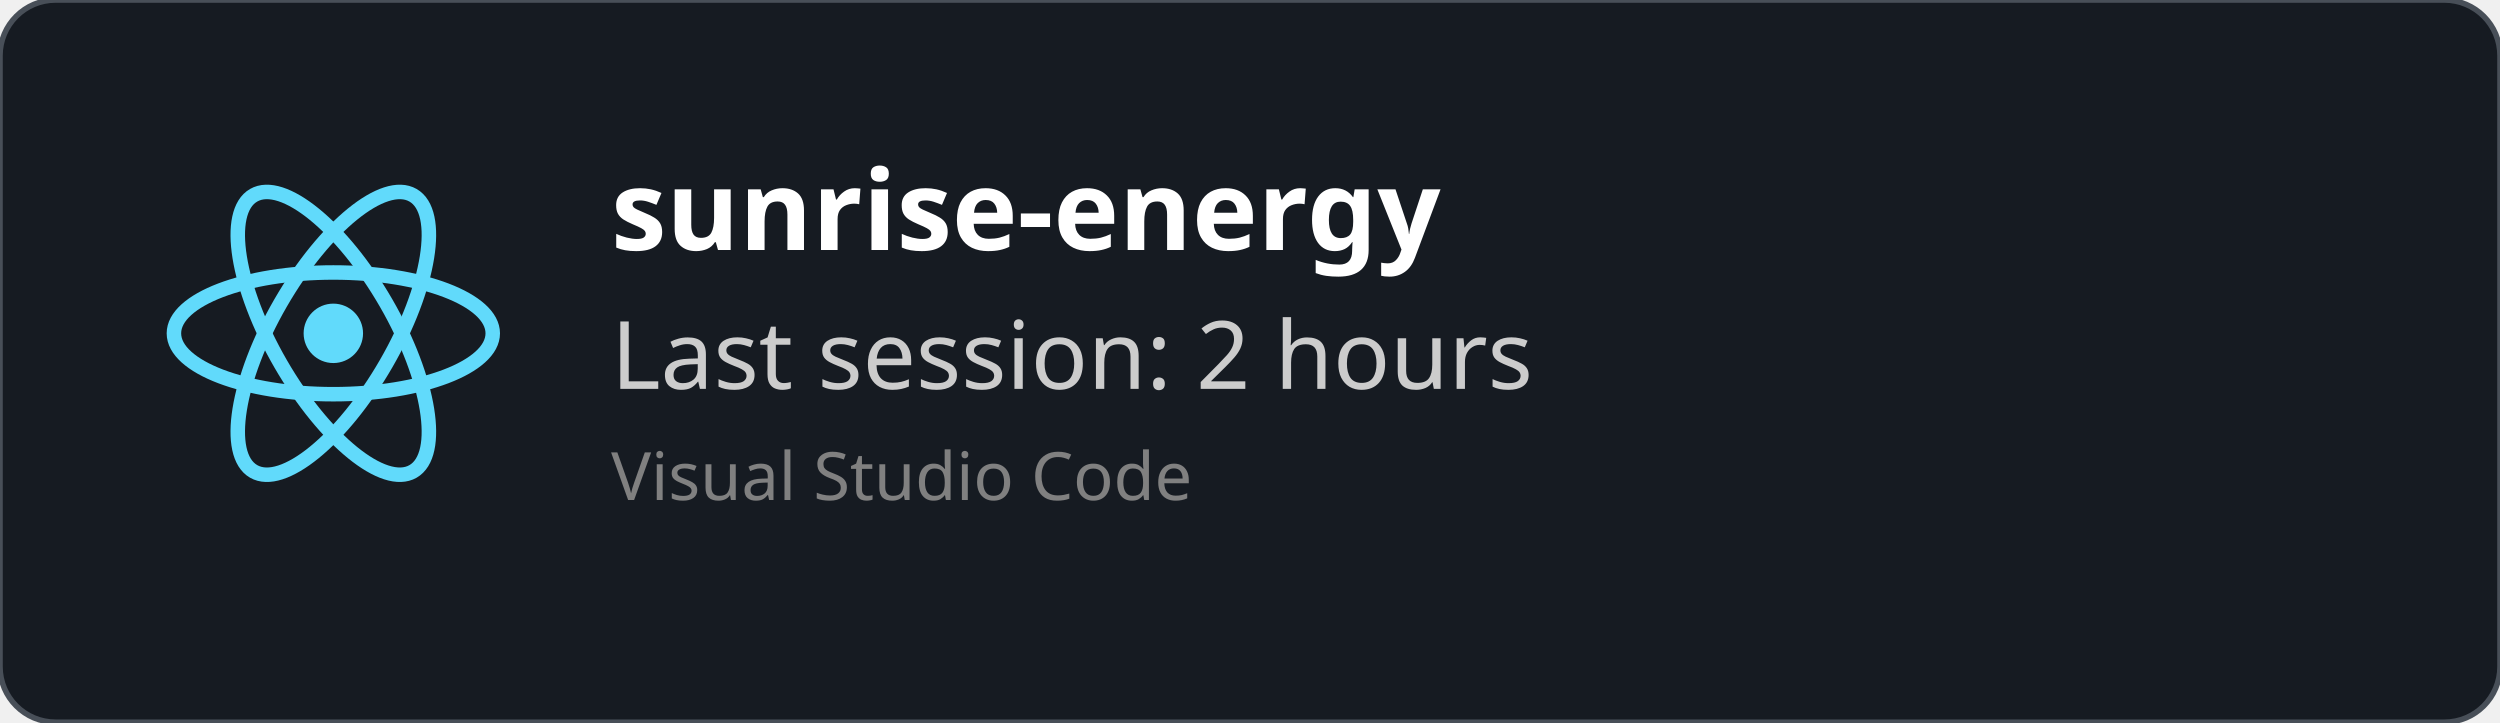
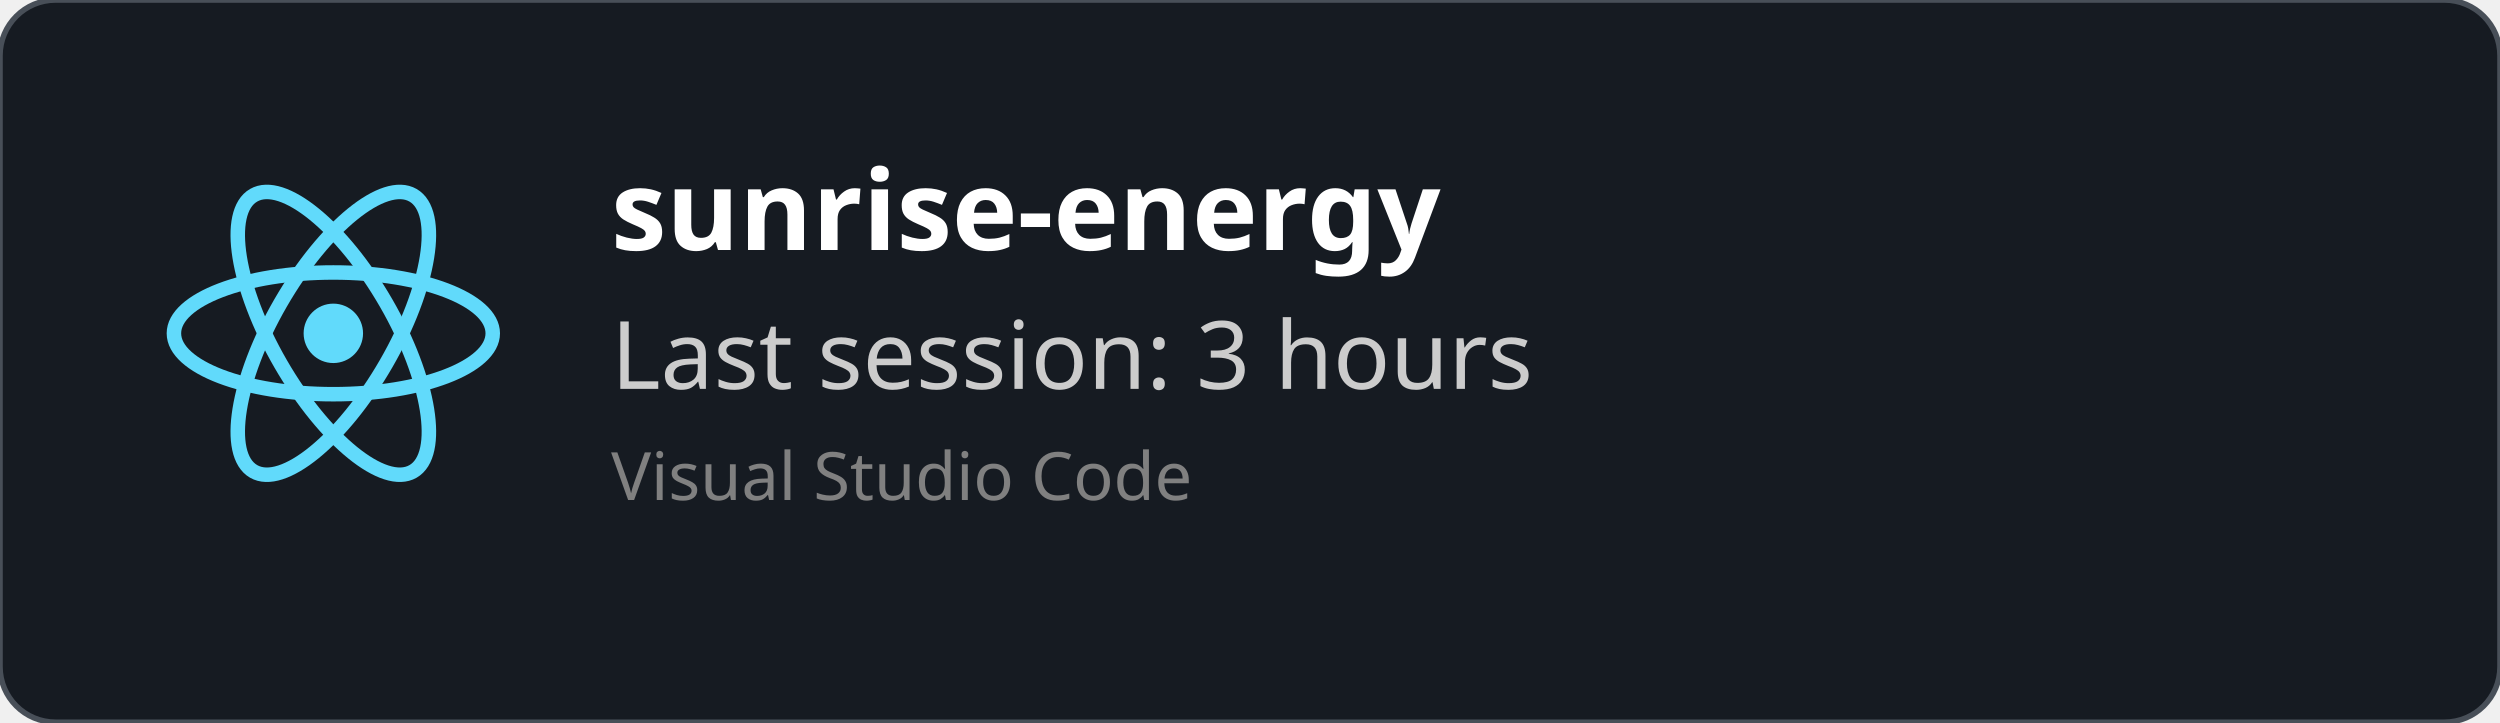
<svg xmlns="http://www.w3.org/2000/svg" width="450" height="130" viewBox="0 0 450 130" fill="none" role="img">
  <style>
    *{
        font-family: 'Segoe UI', Ubuntu, monospace
    }
    </style>
  <defs>
    <clipPath id="horizontalClip" x="20" y="20" width="500" height="200">
      <rect x="90" y="20" width="300" height="50" />
    </clipPath>
  </defs>
  <rect width="450" height="130" fill="rgba(22,27,34)" stroke="#484f58" stroke-width="1" fill-opacity="1" stroke-opacity="1" x="0" y="0" rx="10px" ry="10px">
    </rect>
  <svg height="60" width="60" x="30" y="30" viewBox="-11.5 -10.232 23 20.463">
    <circle cx="0" cy="0" r="2.05" fill="#61dafb" />
    <g stroke="#61dafb" stroke-width="1" fill="none">
      <ellipse rx="11" ry="4.2" />
      <ellipse rx="11" ry="4.2" transform="rotate(60)" />
      <ellipse rx="11" ry="4.2" transform="rotate(120)" />
    </g>
  </svg>
  <text x="110" y="45" font-size="20" clip-path="url(#horizontalClip)" font-weight="bold" font-family="Ubuntu" fill="white">
    sunrise-energy
    </text>
  <text x="110" y="70" font-size="17px" font-family="Ubuntu" fill="#ccc">
-     Last session: 2 hours
+     Last session: 3 hours
    </text>
  <text x="110" y="90" font-size="12px" font-family="Ubuntu" fill="grey">
    Visual Studio Code
    </text>
</svg>
